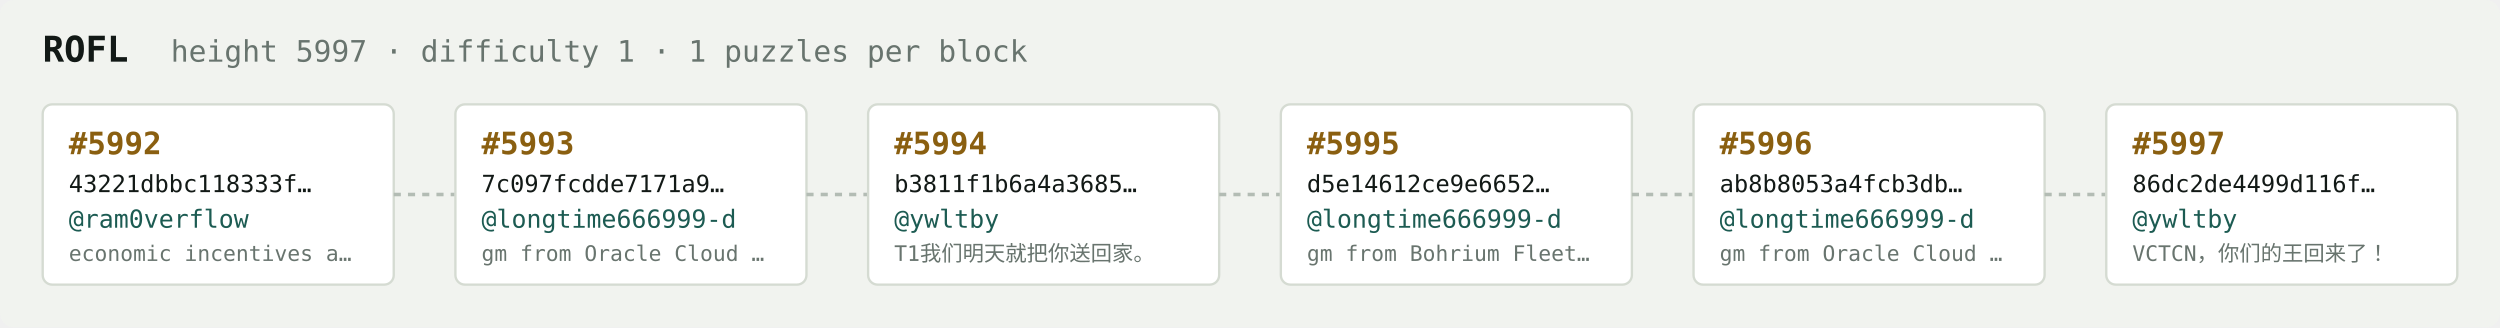
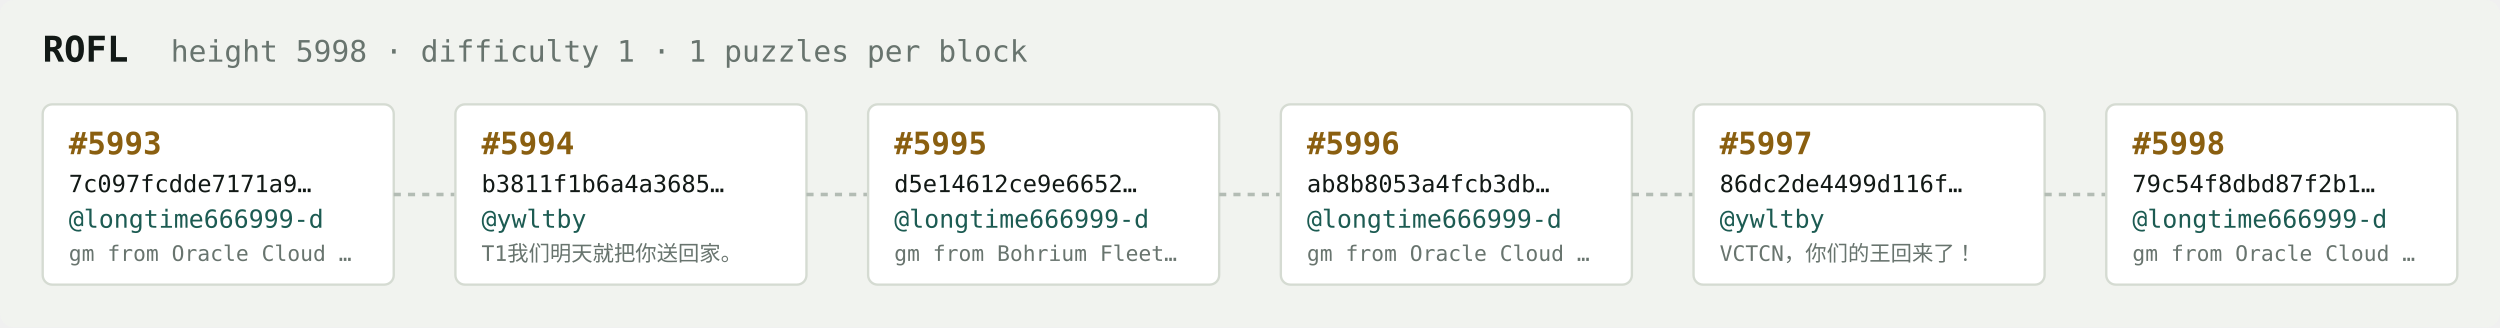
<svg xmlns="http://www.w3.org/2000/svg" width="1054" height="138" viewBox="0 0 1054 138" font-family="ui-monospace,SFMono-Regular,Menlo,monospace">
  <rect fill="#f1f3ef" width="1054" height="138" rx="6" />
  <text x="18" y="26" fill="#121916" font-size="15" font-weight="700">ROFL</text>
-   <text x="72" y="26" fill="#68746e" font-size="12.5">height 5997 · difficulty 1 · 1 puzzles per block</text>
+   <text x="72" y="26" fill="#68746e" font-size="12.5">height 5998 · difficulty 1 · 1 puzzles per block</text>
  <rect x="18" y="44" width="148" height="76" rx="4" fill="#ffffff" stroke="#d5dbd2" stroke-width="1" />
-   <text x="29" y="65" fill="#8a5f10" font-size="13" font-weight="700">#5992</text>
-   <text x="29" y="81" fill="#121916" font-size="10">43221dbbc118333f…</text>
-   <text x="29" y="96" fill="#1c5b52" font-size="10.5">@ram0verflow</text>
-   <text x="29" y="110" fill="#68746e" font-size="9">economic incentives a…</text>
+   <text x="29" y="65" fill="#8a5f10" font-size="13" font-weight="700">#5993</text>
+   <text x="29" y="81" fill="#121916" font-size="10">7c097fcdde7171a9…</text>
+   <text x="29" y="96" fill="#1c5b52" font-size="10.5">@longtime666999-d</text>
+   <text x="29" y="110" fill="#68746e" font-size="9">gm from Oracle Cloud …</text>
  <line x1="166" y1="82.0" x2="192" y2="82.0" stroke="#b3bcb4" stroke-width="1.5" stroke-dasharray="3 3" />
  <rect x="192" y="44" width="148" height="76" rx="4" fill="#ffffff" stroke="#d5dbd2" stroke-width="1" />
-   <text x="203" y="65" fill="#8a5f10" font-size="13" font-weight="700">#5993</text>
-   <text x="203" y="81" fill="#121916" font-size="10">7c097fcdde7171a9…</text>
-   <text x="203" y="96" fill="#1c5b52" font-size="10.5">@longtime666999-d</text>
-   <text x="203" y="110" fill="#68746e" font-size="9">gm from Oracle Cloud …</text>
+   <text x="203" y="65" fill="#8a5f10" font-size="13" font-weight="700">#5994</text>
+   <text x="203" y="81" fill="#121916" font-size="10">b3811f1b6a4a3685…</text>
+   <text x="203" y="96" fill="#1c5b52" font-size="10.5">@ywltby</text>
+   <text x="203" y="110" fill="#68746e" font-size="9">T1我们明天就把你送回家。</text>
  <line x1="340" y1="82.0" x2="366" y2="82.0" stroke="#b3bcb4" stroke-width="1.5" stroke-dasharray="3 3" />
  <rect x="366" y="44" width="148" height="76" rx="4" fill="#ffffff" stroke="#d5dbd2" stroke-width="1" />
-   <text x="377" y="65" fill="#8a5f10" font-size="13" font-weight="700">#5994</text>
-   <text x="377" y="81" fill="#121916" font-size="10">b3811f1b6a4a3685…</text>
-   <text x="377" y="96" fill="#1c5b52" font-size="10.5">@ywltby</text>
-   <text x="377" y="110" fill="#68746e" font-size="9">T1我们明天就把你送回家。</text>
+   <text x="377" y="65" fill="#8a5f10" font-size="13" font-weight="700">#5995</text>
+   <text x="377" y="81" fill="#121916" font-size="10">d5e14612ce9e6652…</text>
+   <text x="377" y="96" fill="#1c5b52" font-size="10.5">@longtime666999-d</text>
+   <text x="377" y="110" fill="#68746e" font-size="9">gm from Bohrium Fleet…</text>
  <line x1="514" y1="82.0" x2="540" y2="82.0" stroke="#b3bcb4" stroke-width="1.5" stroke-dasharray="3 3" />
  <rect x="540" y="44" width="148" height="76" rx="4" fill="#ffffff" stroke="#d5dbd2" stroke-width="1" />
-   <text x="551" y="65" fill="#8a5f10" font-size="13" font-weight="700">#5995</text>
-   <text x="551" y="81" fill="#121916" font-size="10">d5e14612ce9e6652…</text>
+   <text x="551" y="65" fill="#8a5f10" font-size="13" font-weight="700">#5996</text>
+   <text x="551" y="81" fill="#121916" font-size="10">ab8b8053a4fcb3db…</text>
  <text x="551" y="96" fill="#1c5b52" font-size="10.5">@longtime666999-d</text>
-   <text x="551" y="110" fill="#68746e" font-size="9">gm from Bohrium Fleet…</text>
+   <text x="551" y="110" fill="#68746e" font-size="9">gm from Oracle Cloud …</text>
  <line x1="688" y1="82.0" x2="714" y2="82.0" stroke="#b3bcb4" stroke-width="1.5" stroke-dasharray="3 3" />
  <rect x="714" y="44" width="148" height="76" rx="4" fill="#ffffff" stroke="#d5dbd2" stroke-width="1" />
-   <text x="725" y="65" fill="#8a5f10" font-size="13" font-weight="700">#5996</text>
-   <text x="725" y="81" fill="#121916" font-size="10">ab8b8053a4fcb3db…</text>
-   <text x="725" y="96" fill="#1c5b52" font-size="10.5">@longtime666999-d</text>
-   <text x="725" y="110" fill="#68746e" font-size="9">gm from Oracle Cloud …</text>
+   <text x="725" y="65" fill="#8a5f10" font-size="13" font-weight="700">#5997</text>
+   <text x="725" y="81" fill="#121916" font-size="10">86dc2de4499d116f…</text>
+   <text x="725" y="96" fill="#1c5b52" font-size="10.5">@ywltby</text>
+   <text x="725" y="110" fill="#68746e" font-size="9">VCTCN，你们的王回来了！</text>
  <line x1="862" y1="82.0" x2="888" y2="82.0" stroke="#b3bcb4" stroke-width="1.5" stroke-dasharray="3 3" />
  <rect x="888" y="44" width="148" height="76" rx="4" fill="#ffffff" stroke="#d5dbd2" stroke-width="1" />
-   <text x="899" y="65" fill="#8a5f10" font-size="13" font-weight="700">#5997</text>
-   <text x="899" y="81" fill="#121916" font-size="10">86dc2de4499d116f…</text>
-   <text x="899" y="96" fill="#1c5b52" font-size="10.5">@ywltby</text>
-   <text x="899" y="110" fill="#68746e" font-size="9">VCTCN，你们的王回来了！</text>
+   <text x="899" y="65" fill="#8a5f10" font-size="13" font-weight="700">#5998</text>
+   <text x="899" y="81" fill="#121916" font-size="10">79c54f8dbd87f2b1…</text>
+   <text x="899" y="96" fill="#1c5b52" font-size="10.5">@longtime666999-d</text>
+   <text x="899" y="110" fill="#68746e" font-size="9">gm from Oracle Cloud …</text>
</svg>
